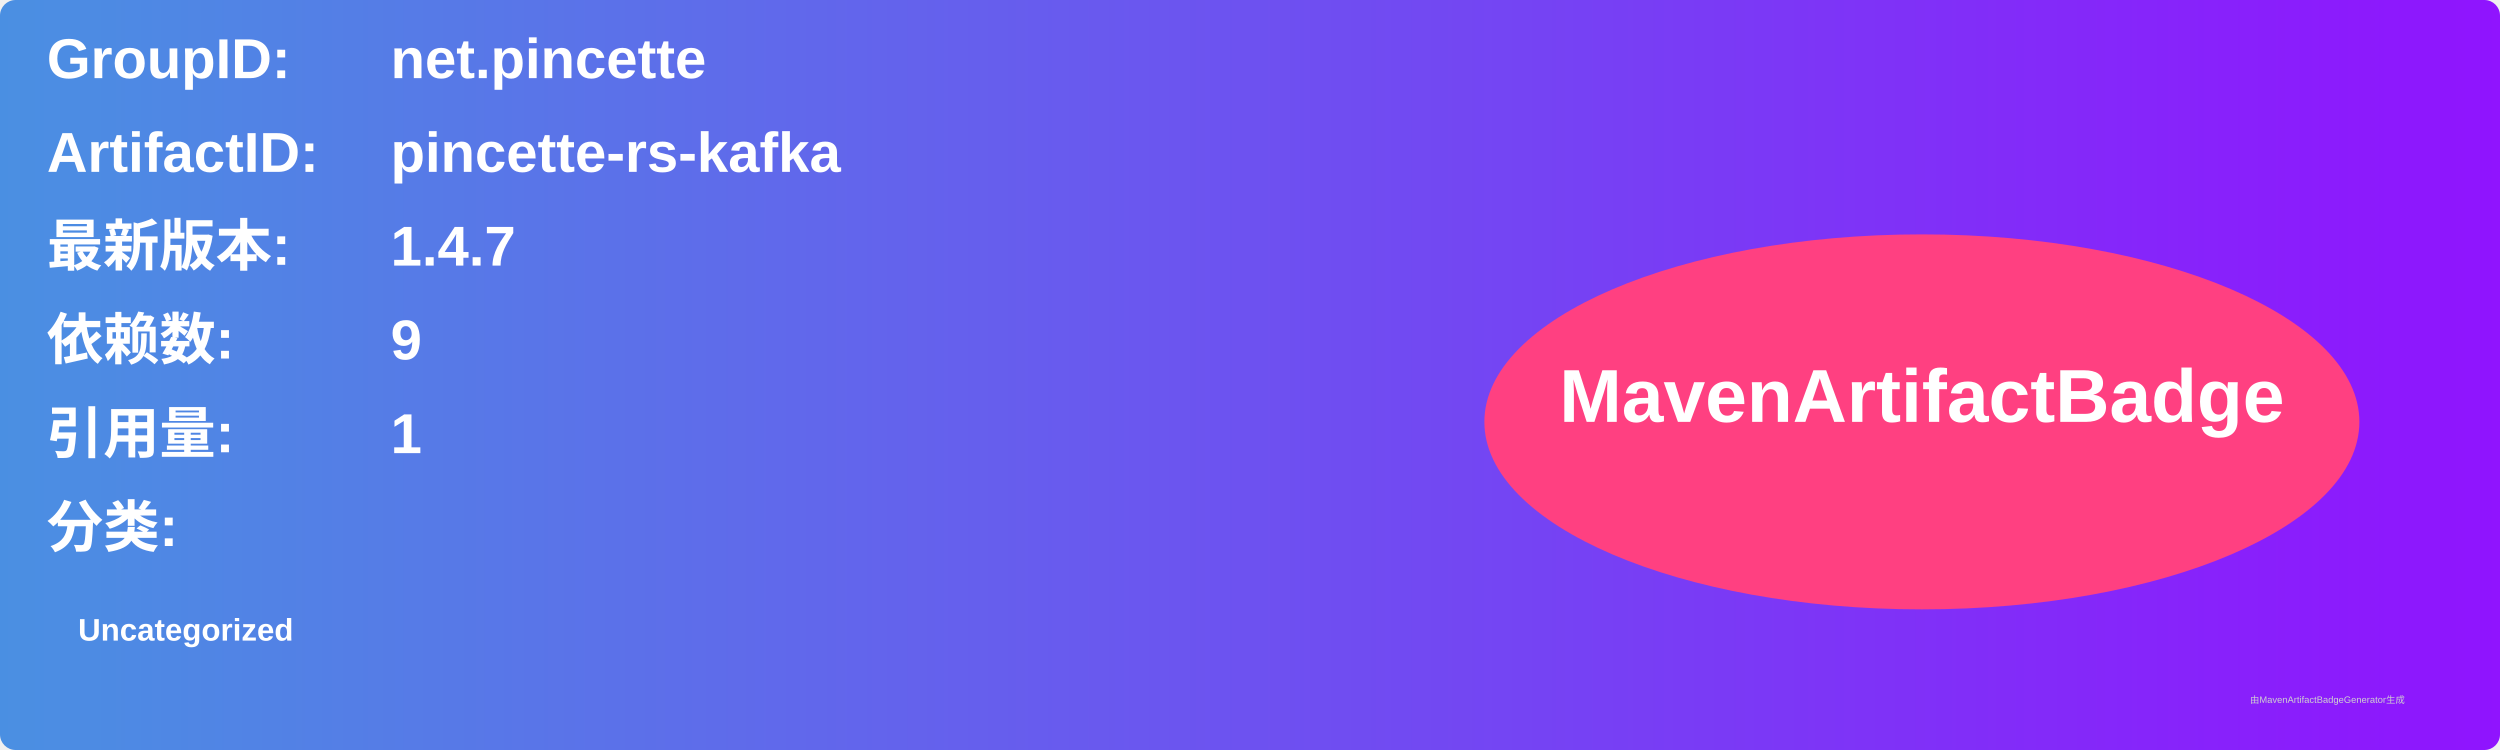
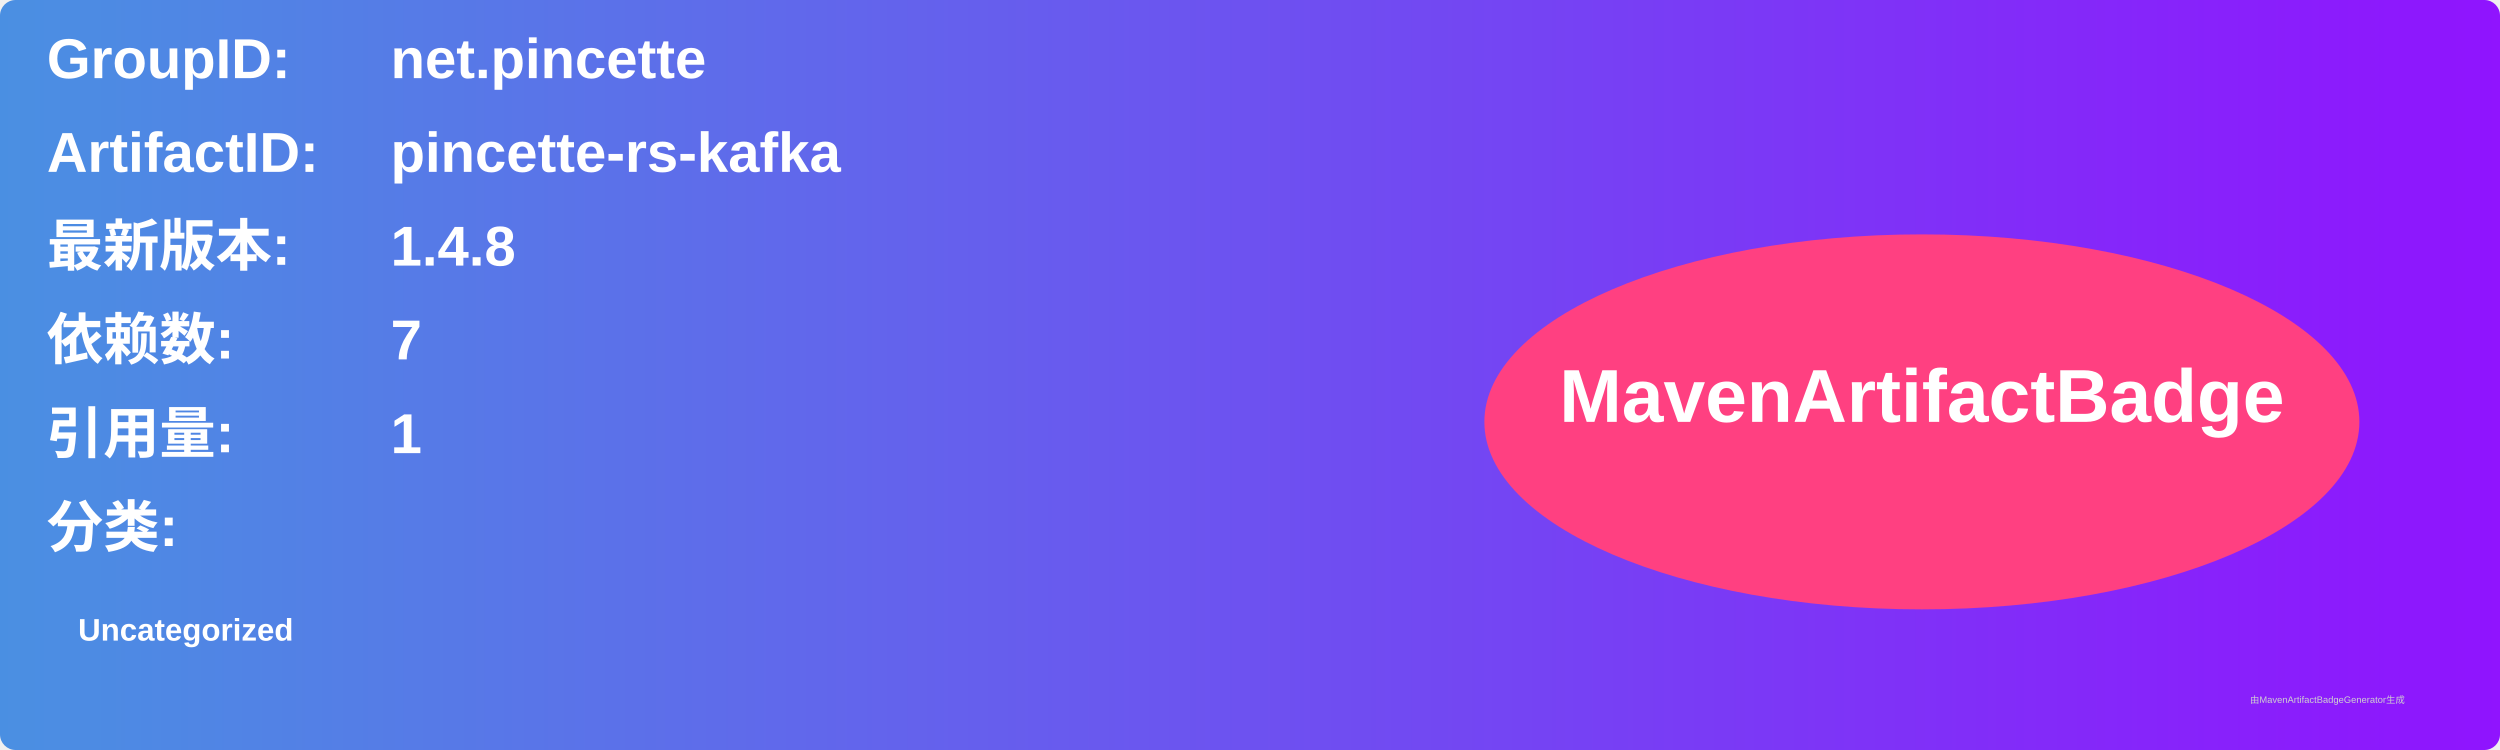
<svg xmlns="http://www.w3.org/2000/svg" width="800" height="240" viewBox="0 0 800 240">
  <linearGradient id="grad" x1="0%" y1="0%" x2="100%" y2="0%">
    <stop offset="0%" stop-color="#4a90e2" />
    <stop offset="100%" stop-color="#9013fe" />
  </linearGradient>
  <rect width="100%" height="100%" rx="5" ry="5" fill="url(#grad)" />
  <g transform="translate(15, 15)">
    <text x="0" y="10" font-family="Arial" font-size="18" fill="white" font-weight="bold" width="260">GroupID:</text>
    <text x="110" y="10" font-family="Arial" font-size="18" fill="white" font-weight="bold" width="460">net.pincette</text>
    <text x="0" y="40" font-family="Arial" font-size="18" fill="white" font-weight="bold" width="260">ArtifactID:</text>
    <text x="110" y="40" font-family="Arial" font-size="18" fill="white" font-weight="bold" width="460">pincette-rs-kafka</text>
    <text x="0" y="70" font-family="Arial" font-size="18" fill="white" font-weight="bold">最新版本:</text>
    <text x="110" y="70" font-family="Arial" font-size="18" fill="white" font-weight="bold">
-       <tspan font-weight="bold">1.4.7</tspan>
+       <tspan font-weight="bold">1.4.8</tspan>
    </text>
    <text x="0" y="100" font-family="Arial" font-size="18" fill="white" font-weight="bold">依赖数: </text>
    <text x="110" y="100" font-family="Arial" font-size="18" fill="white">
-       <tspan font-weight="bold">9</tspan>
+       <tspan font-weight="bold">7</tspan>
    </text>
    <text x="0" y="130" font-family="Arial" font-size="18" fill="white" font-weight="bold">引用量: </text>
    <text x="110" y="130" font-family="Arial" font-size="18" fill="white">
      <tspan font-weight="bold">1</tspan>
    </text>
    <text x="0" y="160" font-family="Arial" font-size="18" fill="white" font-weight="bold">分类:</text>
    <text x="10" y="190" font-family="Arial" font-size="10" fill="white">
      <tspan font-weight="bold">Uncategorized</tspan>
    </text>
    <ellipse cx="600" cy="120" rx="140" ry="60" fill="#ff4081" />
    <text x="600" y="120" text-anchor="middle" font-family="Arial" font-size="24" fill="white" font-weight="bold">MavenArtifactBadge</text>
  </g>
  <text x="720" y="225" font-family="Arial" font-size="3" fill="#d0d0d0">由MavenArtifactBadgeGenerator生成</text>
</svg>
